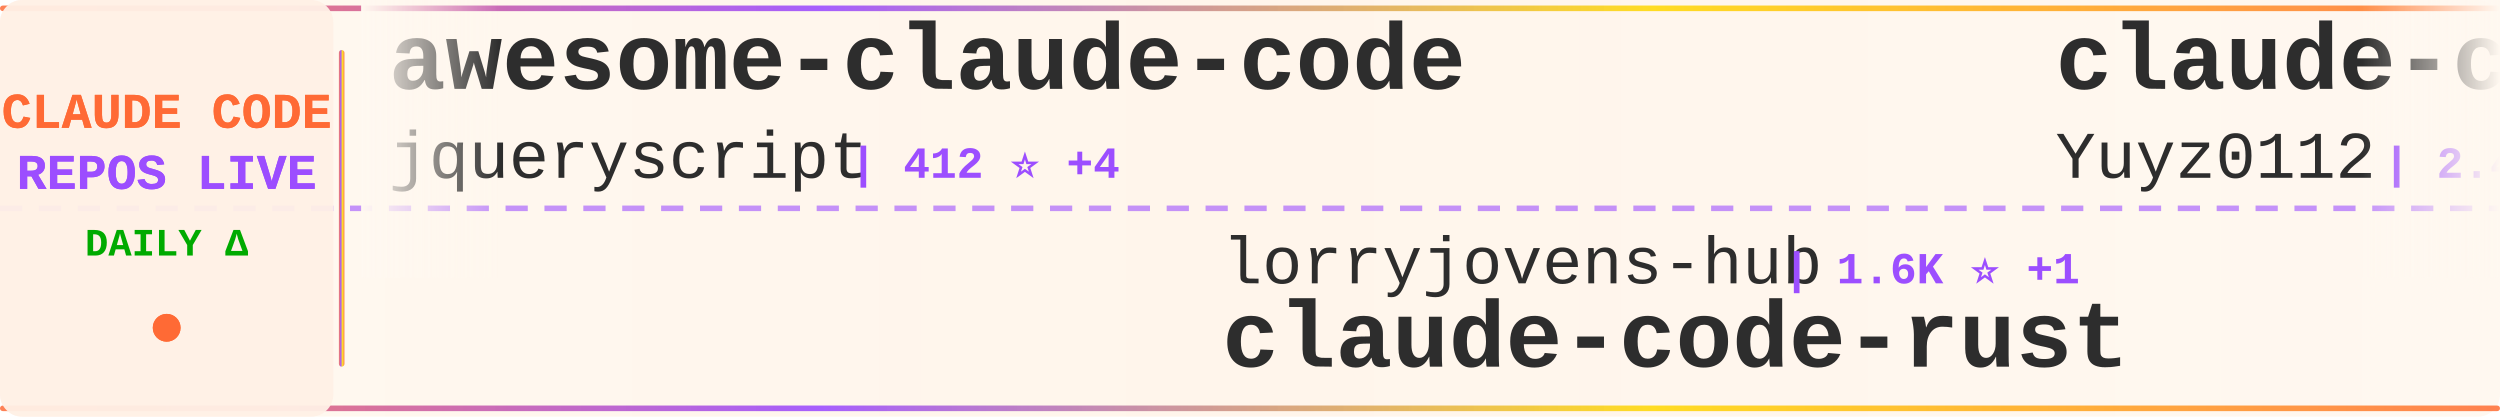
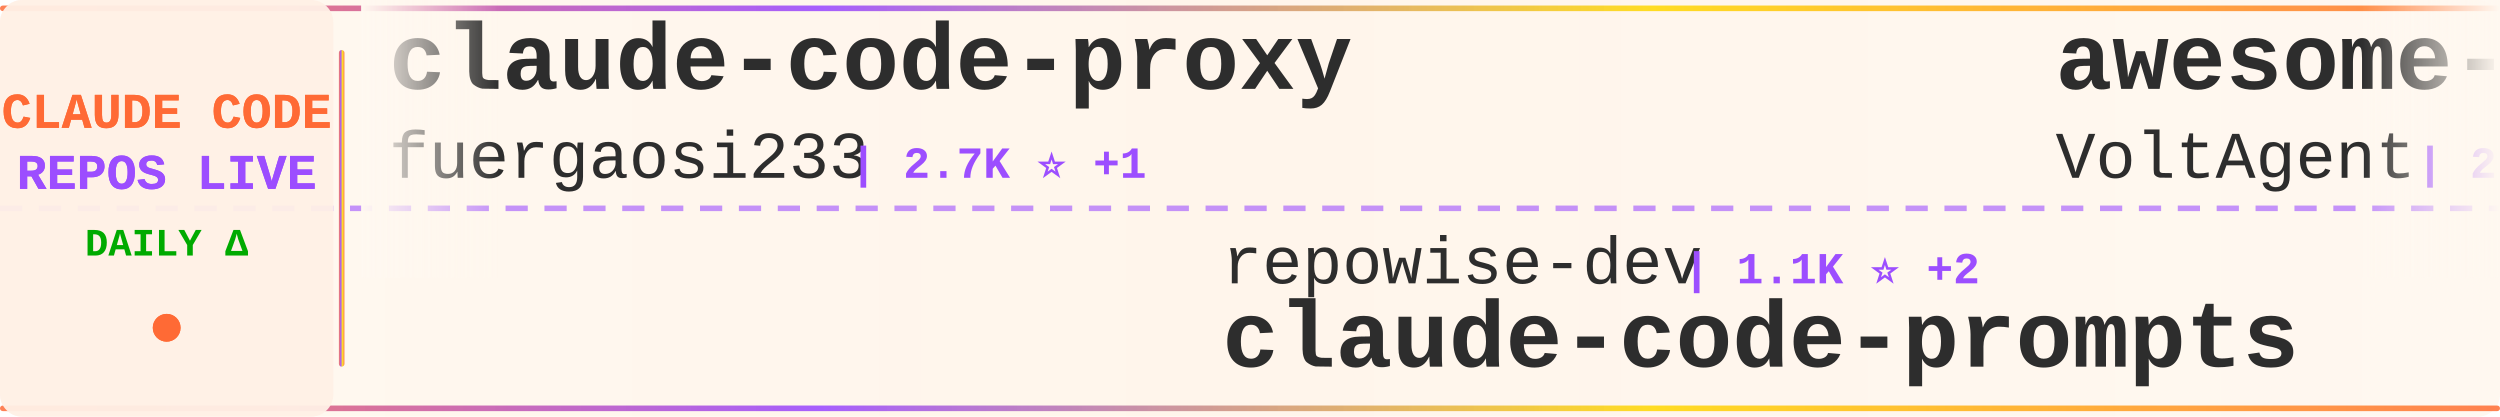
<svg xmlns="http://www.w3.org/2000/svg" width="900" height="150">
  <defs>
    <linearGradient id="tickerBg" x1="0%" y1="0%" x2="100%" y2="0%">
      <stop offset="0%" style="stop-color:#fff8f0;stop-opacity:0.98" />
      <stop offset="50%" style="stop-color:#fff5eb;stop-opacity:1" />
      <stop offset="100%" style="stop-color:#fff8f0;stop-opacity:0.98" />
    </linearGradient>
    <linearGradient id="borderGrad" x1="0%" y1="0%" x2="100%" y2="0%">
      <stop offset="0%" style="stop-color:#FF6B35;stop-opacity:0.85">
        <animate attributeName="stop-opacity" values="0.85;1;0.85" dur="2s" repeatCount="indefinite" />
      </stop>
      <stop offset="33%" style="stop-color:#9C4EFF;stop-opacity:0.9">
        <animate attributeName="stop-opacity" values="0.9;1;0.9" dur="2.2s" repeatCount="indefinite" />
      </stop>
      <stop offset="66%" style="stop-color:#FFD700;stop-opacity:0.85">
        <animate attributeName="stop-opacity" values="0.85;1;0.85" dur="1.8s" repeatCount="indefinite" />
      </stop>
      <stop offset="100%" style="stop-color:#FF6B35;stop-opacity:0.85">
        <animate attributeName="stop-opacity" values="0.85;1;0.85" dur="2s" repeatCount="indefinite" />
      </stop>
    </linearGradient>
    <filter id="textGlow">
      <feGaussianBlur stdDeviation="0.15" result="coloredBlur" />
      <feMerge>
        <feMergeNode in="coloredBlur" />
        <feMergeNode in="SourceGraphic" />
      </feMerge>
    </filter>
    <filter id="metricGlow">
      <feGaussianBlur stdDeviation="0.2" result="coloredBlur" />
      <feMerge>
        <feMergeNode in="coloredBlur" />
        <feMergeNode in="SourceGraphic" />
      </feMerge>
    </filter>
    <linearGradient id="leftFade" x1="0%" y1="0%" x2="100%" y2="0%">
      <stop offset="0%" style="stop-color:#fff8f0;stop-opacity:1" />
      <stop offset="100%" style="stop-color:#fff8f0;stop-opacity:0" />
    </linearGradient>
    <linearGradient id="rightFade" x1="0%" y1="0%" x2="100%" y2="0%">
      <stop offset="0%" style="stop-color:#fff8f0;stop-opacity:0" />
      <stop offset="100%" style="stop-color:#fff8f0;stop-opacity:1" />
    </linearGradient>
  </defs>
  <rect width="900" height="150" fill="url(#tickerBg)" rx="8" />
  <rect x="0" y="2" width="900" height="2" fill="url(#borderGrad)" rx="1" />
  <rect x="0" y="146" width="900" height="2" fill="url(#borderGrad)" rx="1" />
  <line x1="0" y1="75" x2="900" y2="75" stroke="#9C4EFF" stroke-width="2" stroke-dasharray="8 6" opacity="0.6" />
  <rect x="0" y="0" width="120" height="150" fill="#fff0e6" opacity="0.95" rx="8" />
  <text x="60" y="46" font-family="'Courier New', monospace" font-size="18" font-weight="bold" fill="#FF6B35" text-anchor="middle" filter="url(#textGlow)">
    CLAUDE CODE
  </text>
  <text x="60" y="68" font-family="'Courier New', monospace" font-size="18" font-weight="bold" fill="#9C4EFF" text-anchor="middle" filter="url(#textGlow)">
    REPOS LIVE
  </text>
  <text x="60" y="92" font-family="'Courier New', monospace" font-size="14" font-weight="bold" fill="#00aa00" text-anchor="middle">
    DAILY Δ
  </text>
  <circle cx="60" cy="118" r="5" fill="#FF6B35" filter="url(#metricGlow)">
    <animate attributeName="r" values="4;6;4" dur="1.5s" repeatCount="indefinite" />
    <animate attributeName="opacity" values="0.6;1;0.6" dur="1.5s" repeatCount="indefinite" />
  </circle>
  <rect x="122" y="18" width="2" height="114" fill="url(#borderGrad)" rx="1" />
  <clipPath id="tickerClip">
    <rect x="130" y="0" width="770" height="150" />
  </clipPath>
  <g clip-path="url(#tickerClip)">
    <g id="tickerItems">
      <animateTransform attributeName="transform" attributeType="XML" type="translate" from="0 0" to="-3000 0" dur="54s" repeatCount="indefinite" />
      <g transform="translate(0, 0)">
+         <text x="140" y="32" font-family="'Courier New', monospace" font-size="34" font-weight="bold" fill="#2d2d2d">claude-code-proxy</text>
+         <text x="140" y="64" font-family="'Courier New', monospace" font-size="24" font-weight="normal" fill="#2d2d2d" opacity="1.0">fuergaosi233</text>
+         <text x="306" y="64" font-family="'Courier New', monospace" font-size="16" font-weight="bold" fill="#9C4EFF"> | 2.7K ⭐ +1</text>
+       </g>
+       <g transform="translate(300, 0)">
+         <text x="140" y="102" font-family="'Courier New', monospace" font-size="24" font-weight="normal" fill="#2d2d2d" opacity="1.0">repowise-dev</text>
+         <text x="306" y="102" font-family="'Courier New', monospace" font-size="16" font-weight="bold" fill="#9C4EFF"> | 1.1K ⭐ +2</text>
+         <text x="140" y="132" font-family="'Courier New', monospace" font-size="34" font-weight="bold" fill="#2d2d2d">claude-code-prompts</text>
+       </g>
+       <g transform="translate(600, 0)">
+         <text x="140" y="32" font-family="'Courier New', monospace" font-size="34" font-weight="bold" fill="#2d2d2d">awesome-claude-code-suba...</text>
+         <text x="140" y="64" font-family="'Courier New', monospace" font-size="24" font-weight="normal" fill="#2d2d2d" opacity="1.0">VoltAgent</text>
+         <text x="270" y="64" font-family="'Courier New', monospace" font-size="16" font-weight="bold" fill="#9C4EFF"> | 21.3K ⭐ +42</text>
+       </g>
+       <g transform="translate(900, 0)">
+         <text x="140" y="102" font-family="'Courier New', monospace" font-size="24" font-weight="normal" fill="#2d2d2d" opacity="1.0">yasasbanukaofficial</text>
+         <text x="390" y="102" font-family="'Courier New', monospace" font-size="16" font-weight="bold" fill="#9C4EFF"> | 3.4K ⭐ +10</text>
+         <text x="140" y="132" font-family="'Courier New', monospace" font-size="34" font-weight="bold" fill="#2d2d2d">claude-code</text>
+       </g>
+       <g transform="translate(1200, 0)">
+         <text x="140" y="32" font-family="'Courier New', monospace" font-size="34" font-weight="bold" fill="#2d2d2d">claude-code-tudou</text>
+         <text x="140" y="64" font-family="'Courier New', monospace" font-size="24" font-weight="normal" fill="#2d2d2d" opacity="1.0">AICoderTudou</text>
+         <text x="306" y="64" font-family="'Courier New', monospace" font-size="16" font-weight="bold" fill="#9C4EFF"> | 500 ⭐</text>
+       </g>
+       <g transform="translate(1500, 0)">
+         <text x="140" y="102" font-family="'Courier New', monospace" font-size="24" font-weight="normal" fill="#2d2d2d" opacity="1.0">ChinaSiro</text>
+         <text x="270" y="102" font-family="'Courier New', monospace" font-size="16" font-weight="bold" fill="#9C4EFF"> | 9.3K ⭐ +8</text>
+         <text x="140" y="132" font-family="'Courier New', monospace" font-size="34" font-weight="bold" fill="#2d2d2d">claude-code-sourcemap</text>
+       </g>
+       <g transform="translate(1800, 0)">
+         <text x="140" y="32" font-family="'Courier New', monospace" font-size="34" font-weight="bold" fill="#2d2d2d">claude-code-source-code</text>
+         <text x="140" y="64" font-family="'Courier New', monospace" font-size="24" font-weight="normal" fill="#2d2d2d" opacity="1.0">777genius</text>
+         <text x="270" y="64" font-family="'Courier New', monospace" font-size="16" font-weight="bold" fill="#9C4EFF"> | 914 ⭐</text>
+       </g>
+       <g transform="translate(2100, 0)">
+         <text x="140" y="102" font-family="'Courier New', monospace" font-size="24" font-weight="normal" fill="#2d2d2d" opacity="1.0">1rgs</text>
+         <text x="210" y="102" font-family="'Courier New', monospace" font-size="16" font-weight="bold" fill="#9C4EFF"> | 3.6K ⭐ +2</text>
+         <text x="140" y="132" font-family="'Courier New', monospace" font-size="34" font-weight="bold" fill="#2d2d2d">claude-code-proxy</text>
+       </g>
+       <g transform="translate(2400, 0)">
        <text x="140" y="32" font-family="'Courier New', monospace" font-size="34" font-weight="bold" fill="#2d2d2d">awesome-claude-code</text>
        <text x="140" y="64" font-family="'Courier New', monospace" font-size="24" font-weight="normal" fill="#2d2d2d" opacity="1.0">jqueryscript</text>
        <text x="306" y="64" font-family="'Courier New', monospace" font-size="16" font-weight="bold" fill="#9C4EFF"> | 412 ⭐ +4</text>
      </g>
-       <g transform="translate(300, 0)">
-         <text x="140" y="102" font-family="'Courier New', monospace" font-size="24" font-weight="normal" fill="#2d2d2d" opacity="1.0">lorryjovens-hub</text>
-         <text x="342" y="102" font-family="'Courier New', monospace" font-size="16" font-weight="bold" fill="#9C4EFF"> | 1.6K ⭐ +1</text>
-         <text x="140" y="132" font-family="'Courier New', monospace" font-size="34" font-weight="bold" fill="#2d2d2d">claude-code-rust</text>
-       </g>
-       <g transform="translate(600, 0)">
-         <text x="140" y="32" font-family="'Courier New', monospace" font-size="34" font-weight="bold" fill="#2d2d2d">claude-code-reverse</text>
-         <text x="140" y="64" font-family="'Courier New', monospace" font-size="24" font-weight="normal" fill="#2d2d2d" opacity="1.0">Yuyz0112</text>
-         <text x="258" y="64" font-family="'Courier New', monospace" font-size="16" font-weight="bold" fill="#9C4EFF"> | 2.4K ⭐</text>
-       </g>
-       <g transform="translate(900, 0)">
-         <text x="140" y="102" font-family="'Courier New', monospace" font-size="24" font-weight="normal" fill="#2d2d2d" opacity="1.0">darcyegb</text>
-         <text x="258" y="102" font-family="'Courier New', monospace" font-size="16" font-weight="bold" fill="#9C4EFF"> | 715 ⭐</text>
-         <text x="140" y="132" font-family="'Courier New', monospace" font-size="34" font-weight="bold" fill="#2d2d2d">ClaudeCodeAgents</text>
-       </g>
-       <g transform="translate(1200, 0)">
-         <text x="140" y="32" font-family="'Courier New', monospace" font-size="34" font-weight="bold" fill="#2d2d2d">claude-code-guide</text>
-         <text x="140" y="64" font-family="'Courier New', monospace" font-size="24" font-weight="normal" fill="#2d2d2d" opacity="1.0">zebbern</text>
-         <text x="246" y="64" font-family="'Courier New', monospace" font-size="16" font-weight="bold" fill="#9C4EFF"> | 4.2K ⭐ +2</text>
-       </g>
-       <g transform="translate(1500, 0)">
-         <text x="140" y="102" font-family="'Courier New', monospace" font-size="24" font-weight="normal" fill="#2d2d2d" opacity="1.0">luyao618</text>
-         <text x="258" y="102" font-family="'Courier New', monospace" font-size="16" font-weight="bold" fill="#9C4EFF"> | 1.5K ⭐ +2</text>
-         <text x="140" y="132" font-family="'Courier New', monospace" font-size="34" font-weight="bold" fill="#2d2d2d">Claude-Code-Source-Study</text>
-       </g>
-       <g transform="translate(1800, 0)">
-         <text x="140" y="32" font-family="'Courier New', monospace" font-size="34" font-weight="bold" fill="#2d2d2d">claude-code-proxy</text>
-         <text x="140" y="64" font-family="'Courier New', monospace" font-size="24" font-weight="normal" fill="#2d2d2d" opacity="1.0">1rgs</text>
-         <text x="210" y="64" font-family="'Courier New', monospace" font-size="16" font-weight="bold" fill="#9C4EFF"> | 3.6K ⭐ +3</text>
-       </g>
-       <g transform="translate(2100, 0)">
-         <text x="140" y="102" font-family="'Courier New', monospace" font-size="24" font-weight="normal" fill="#2d2d2d" opacity="1.0">Tinkeringg-Lab</text>
-         <text x="330" y="102" font-family="'Courier New', monospace" font-size="16" font-weight="bold" fill="#9C4EFF"> | 205 ⭐</text>
-         <text x="140" y="132" font-family="'Courier New', monospace" font-size="34" font-weight="bold" fill="#2d2d2d">claude-code</text>
-       </g>
-       <g transform="translate(2400, 0)">
-         <text x="140" y="32" font-family="'Courier New', monospace" font-size="34" font-weight="bold" fill="#2d2d2d">claude-code</text>
-         <text x="140" y="64" font-family="'Courier New', monospace" font-size="24" font-weight="normal" fill="#2d2d2d" opacity="1.0">codeaashu</text>
-         <text x="270" y="64" font-family="'Courier New', monospace" font-size="16" font-weight="bold" fill="#9C4EFF"> | 2.8K ⭐ +7</text>
-       </g>
      <g transform="translate(2700, 0)">
-         <text x="140" y="102" font-family="'Courier New', monospace" font-size="24" font-weight="normal" fill="#2d2d2d" opacity="1.0">liuup</text>
-         <text x="222" y="102" font-family="'Courier New', monospace" font-size="16" font-weight="bold" fill="#9C4EFF"> | 3.0K ⭐ +14</text>
-         <text x="140" y="132" font-family="'Courier New', monospace" font-size="34" font-weight="bold" fill="#2d2d2d">claude-code-analysis</text>
+         <text x="140" y="102" font-family="'Courier New', monospace" font-size="24" font-weight="normal" fill="#2d2d2d" opacity="1.0">alirezarezvani</text>
+         <text x="330" y="102" font-family="'Courier New', monospace" font-size="16" font-weight="bold" fill="#9C4EFF"> | 17.4K ⭐ +79</text>
+         <text x="140" y="132" font-family="'Courier New', monospace" font-size="34" font-weight="bold" fill="#2d2d2d">claude-skills</text>
      </g>
      <g transform="translate(3000, 0)">
-         <text x="140" y="32" font-family="'Courier New', monospace" font-size="34" font-weight="bold" fill="#2d2d2d">awesome-claude-code</text>
-         <text x="140" y="64" font-family="'Courier New', monospace" font-size="24" font-weight="normal" fill="#2d2d2d" opacity="1.0">jqueryscript</text>
-         <text x="306" y="64" font-family="'Courier New', monospace" font-size="16" font-weight="bold" fill="#9C4EFF"> | 412 ⭐ +4</text>
+         <text x="140" y="32" font-family="'Courier New', monospace" font-size="34" font-weight="bold" fill="#2d2d2d">claude-code-proxy</text>
+         <text x="140" y="64" font-family="'Courier New', monospace" font-size="24" font-weight="normal" fill="#2d2d2d" opacity="1.0">fuergaosi233</text>
+         <text x="306" y="64" font-family="'Courier New', monospace" font-size="16" font-weight="bold" fill="#9C4EFF"> | 2.7K ⭐ +1</text>
      </g>
      <g transform="translate(3300, 0)">
-         <text x="140" y="102" font-family="'Courier New', monospace" font-size="24" font-weight="normal" fill="#2d2d2d" opacity="1.0">lorryjovens-hub</text>
-         <text x="342" y="102" font-family="'Courier New', monospace" font-size="16" font-weight="bold" fill="#9C4EFF"> | 1.6K ⭐ +1</text>
-         <text x="140" y="132" font-family="'Courier New', monospace" font-size="34" font-weight="bold" fill="#2d2d2d">claude-code-rust</text>
+         <text x="140" y="102" font-family="'Courier New', monospace" font-size="24" font-weight="normal" fill="#2d2d2d" opacity="1.0">repowise-dev</text>
+         <text x="306" y="102" font-family="'Courier New', monospace" font-size="16" font-weight="bold" fill="#9C4EFF"> | 1.1K ⭐ +2</text>
+         <text x="140" y="132" font-family="'Courier New', monospace" font-size="34" font-weight="bold" fill="#2d2d2d">claude-code-prompts</text>
      </g>
      <g transform="translate(3600, 0)">
-         <text x="140" y="32" font-family="'Courier New', monospace" font-size="34" font-weight="bold" fill="#2d2d2d">claude-code-reverse</text>
-         <text x="140" y="64" font-family="'Courier New', monospace" font-size="24" font-weight="normal" fill="#2d2d2d" opacity="1.0">Yuyz0112</text>
-         <text x="258" y="64" font-family="'Courier New', monospace" font-size="16" font-weight="bold" fill="#9C4EFF"> | 2.4K ⭐</text>
+         <text x="140" y="32" font-family="'Courier New', monospace" font-size="34" font-weight="bold" fill="#2d2d2d">awesome-claude-code-suba...</text>
+         <text x="140" y="64" font-family="'Courier New', monospace" font-size="24" font-weight="normal" fill="#2d2d2d" opacity="1.0">VoltAgent</text>
+         <text x="270" y="64" font-family="'Courier New', monospace" font-size="16" font-weight="bold" fill="#9C4EFF"> | 21.3K ⭐ +42</text>
      </g>
      <g transform="translate(3900, 0)">
-         <text x="140" y="102" font-family="'Courier New', monospace" font-size="24" font-weight="normal" fill="#2d2d2d" opacity="1.0">darcyegb</text>
-         <text x="258" y="102" font-family="'Courier New', monospace" font-size="16" font-weight="bold" fill="#9C4EFF"> | 715 ⭐</text>
-         <text x="140" y="132" font-family="'Courier New', monospace" font-size="34" font-weight="bold" fill="#2d2d2d">ClaudeCodeAgents</text>
+         <text x="140" y="102" font-family="'Courier New', monospace" font-size="24" font-weight="normal" fill="#2d2d2d" opacity="1.0">yasasbanukaofficial</text>
+         <text x="390" y="102" font-family="'Courier New', monospace" font-size="16" font-weight="bold" fill="#9C4EFF"> | 3.4K ⭐ +10</text>
+         <text x="140" y="132" font-family="'Courier New', monospace" font-size="34" font-weight="bold" fill="#2d2d2d">claude-code</text>
      </g>
    </g>
  </g>
  <rect x="130" y="0" width="50" height="100" fill="url(#leftFade)" />
  <rect x="850" y="0" width="50" height="100" fill="url(#rightFade)" />
</svg>
